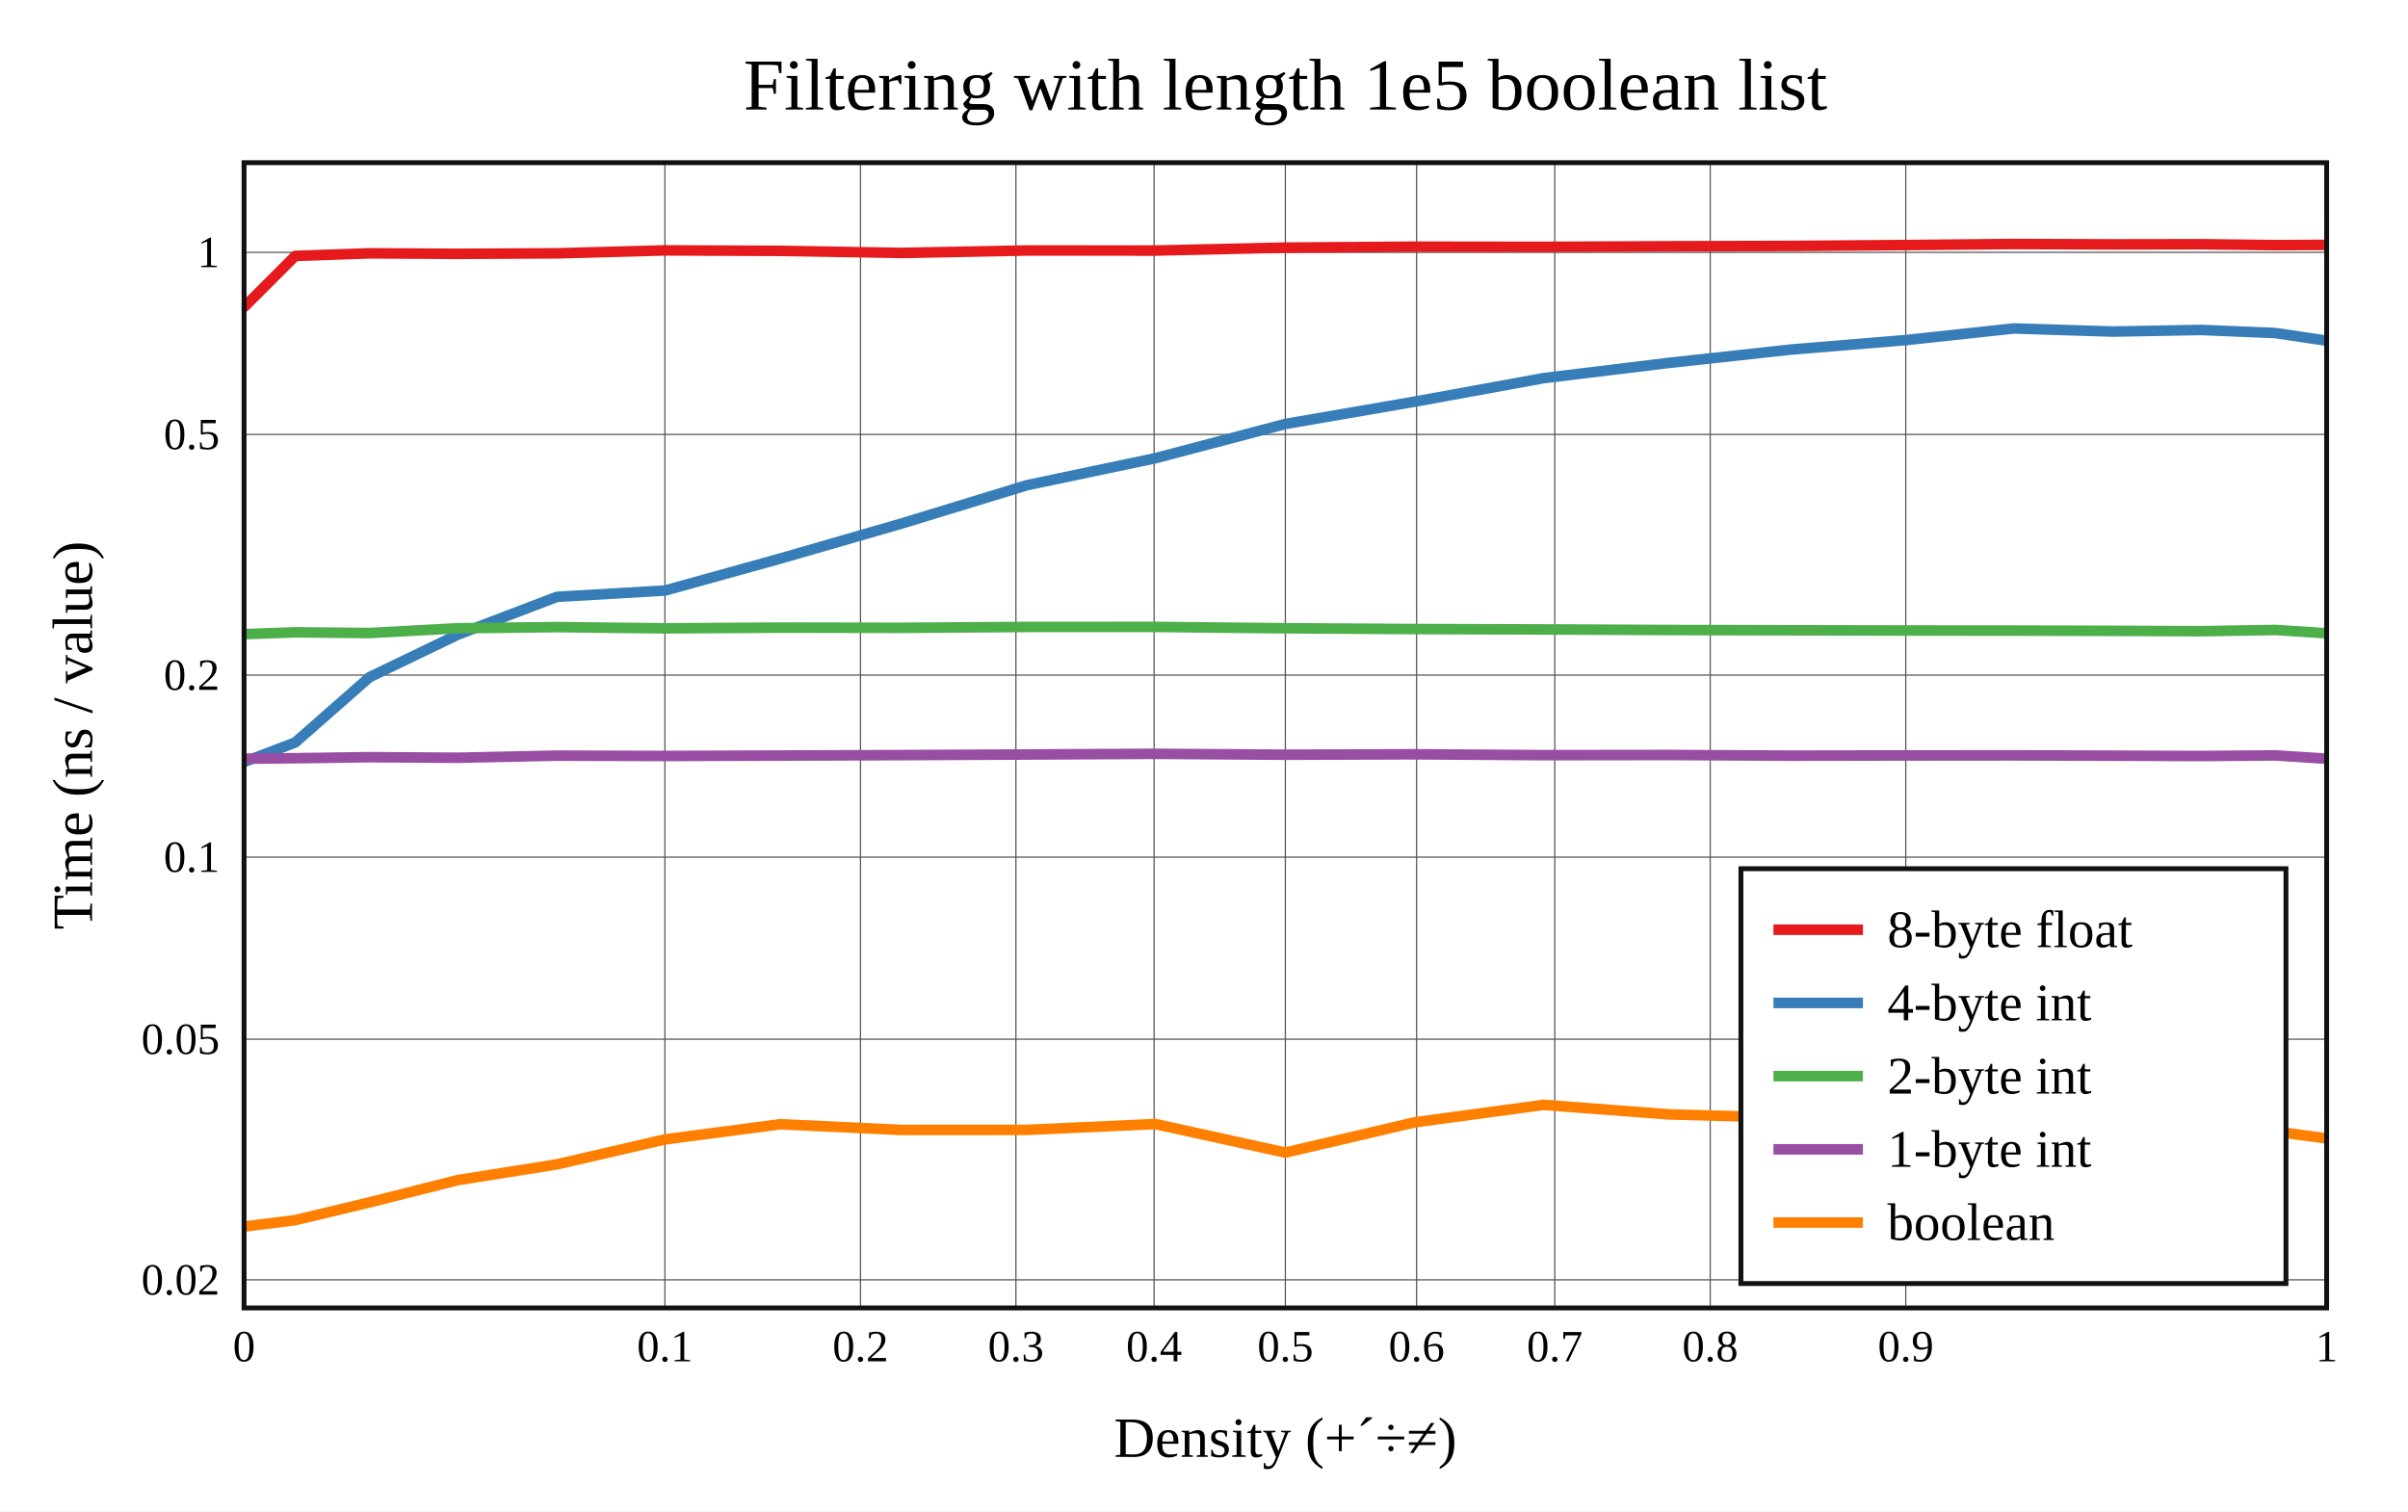
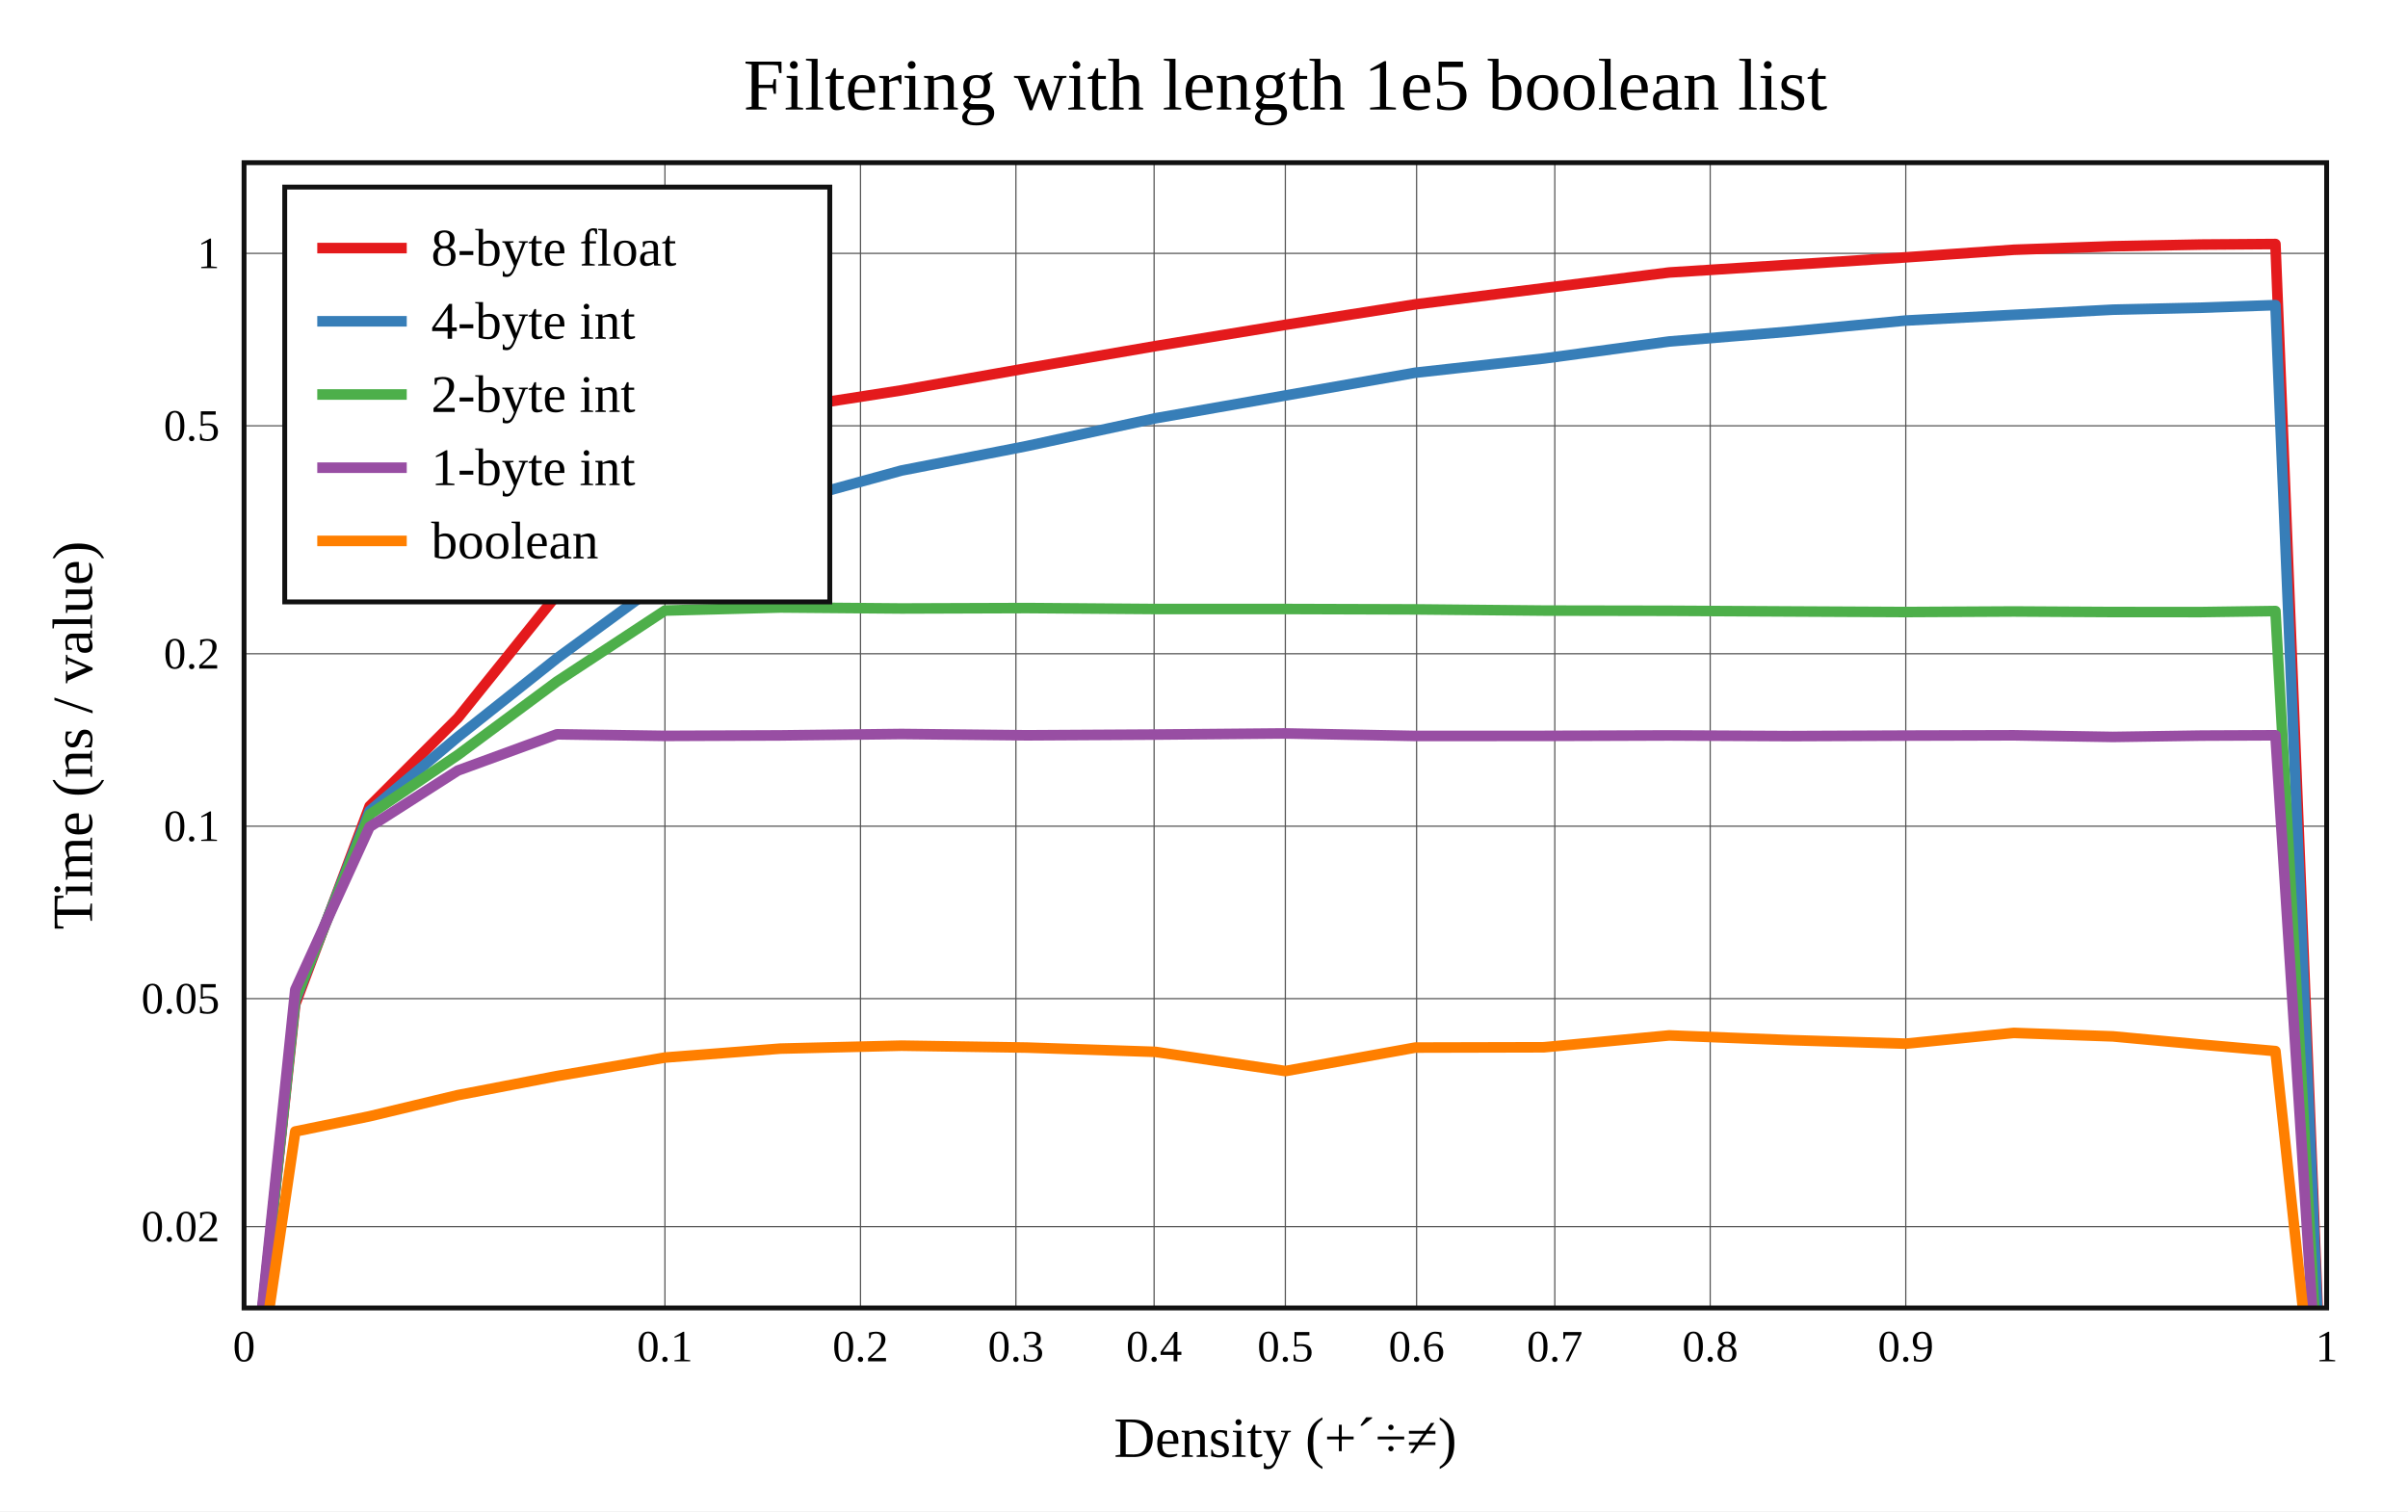
<svg xmlns="http://www.w3.org/2000/svg" viewBox="-60 -40 592 371.6" height="557.4" width="888">
  <g stroke-width="2.6" font-size="14px" text-anchor="middle">
    <defs>
      <clipPath id="clip">
        <rect x="0" y="0" width="512" height="281.6" />
      </clipPath>
    </defs>
    <rect fill="white" x="-60" y="-40" width="592" height="371.6" />
    <text dy="0.33em" font-size="18px" x="256" y="-19">Filtering with length 1e5 boolean list</text>
    <text dy="0.33em" x="256" y="313.6">Density (+´÷≠)</text>
    <text dy="0.33em" transform="rotate(-90)" x="-140.8" y="-42">Time (ns / value)</text>
    <g stroke-width="0.3" stroke="#555">
      <path d="M103.472 0v281.6" />
      <path d="M151.55 0v281.6" />
      <path d="M189.757 0v281.6" />
      <path d="M223.735 0v281.6" />
      <path d="M256 0v281.6" />
      <path d="M288.265 0v281.6" />
      <path d="M322.243 0v281.6" />
      <path d="M360.45 0v281.6" />
      <path d="M408.528 0v281.6" />
-       <path d="M0 274.694h512" />
-       <path d="M0 215.52h512" />
-       <path d="M0 170.756h512" />
-       <path d="M0 125.993h512" />
-       <path d="M0 66.819h512" />
-       <path d="M0 22.055h512" />
+       <path d="M0 261.6h512" />
+       <path d="M0 205.55h512" />
+       <path d="M0 163.149h512" />
+       <path d="M0 120.749h512" />
+       <path d="M0 64.699h512" />
+       <path d="M0 22.298h512" />
    </g>
    <g font-size="11px">
      <text dy="0.33em" x="0" y="291.1">0</text>
      <text dy="0.33em" x="103.472" y="291.1">0.1</text>
      <text dy="0.33em" x="151.55" y="291.1">0.2</text>
      <text dy="0.33em" x="189.757" y="291.1">0.3</text>
      <text dy="0.33em" x="223.735" y="291.1">0.4</text>
      <text dy="0.33em" x="256" y="291.1">0.5</text>
      <text dy="0.33em" x="288.265" y="291.1">0.6</text>
      <text dy="0.33em" x="322.243" y="291.1">0.7</text>
      <text dy="0.33em" x="360.45" y="291.1">0.8</text>
      <text dy="0.33em" x="408.528" y="291.1">0.9</text>
      <text dy="0.33em" x="512" y="291.1">1</text>
      <g text-anchor="end">
-         <text dy="0.33em" x="-6" y="274.694">0.02</text>
-         <text dy="0.33em" x="-6" y="215.52">0.05</text>
-         <text dy="0.33em" x="-6" y="170.756">0.1</text>
-         <text dy="0.33em" x="-6" y="125.993">0.2</text>
-         <text dy="0.33em" x="-6" y="66.819">0.5</text>
-         <text dy="0.33em" x="-6" y="22.055">1</text>
+         <text dy="0.33em" x="-6" y="261.6">0.02</text>
+         <text dy="0.33em" x="-6" y="205.55">0.05</text>
+         <text dy="0.33em" x="-6" y="163.149">0.1</text>
+         <text dy="0.33em" x="-6" y="120.749">0.2</text>
+         <text dy="0.33em" x="-6" y="64.699">0.5</text>
+         <text dy="0.33em" x="-6" y="22.298">1</text>
      </g>
    </g>
    <g clip-path="url(#clip)" fill="none" stroke-linecap="round" stroke-linejoin="round">
-       <path stroke="#e41a1c" d="M0 35.515L12.59 22.924L30.865 22.29L52.551 22.413L76.913 22.289L103.472 21.564L131.828 21.683L161.617 22.195L192.48 21.589L224.06 21.605L256 20.883L287.94 20.653L319.52 20.696L350.383 20.555L380.172 20.473L408.528 20.258L435.087 20L459.449 20.088L481.135 20.051L499.41 20.273L512 20.208" />
-       <path stroke="#377eb8" d="M0 147.353L12.59 142.551L30.865 126.495L52.551 116.049L76.913 106.757L103.472 105.206L131.828 97.342L161.617 88.737L192.48 79.301L224.06 72.662L256 64.244L287.94 58.734L319.52 52.974L350.383 49.216L380.172 45.964L408.528 43.626L435.087 40.762L459.449 41.526L481.135 41.13L499.41 41.894L512 43.767" />
-       <path stroke="#4daf4a" d="M0 115.931L12.59 115.473L30.865 115.653L52.551 114.476L76.913 114.196L103.472 114.5L131.828 114.319L161.617 114.37L192.48 114.156L224.06 114.153L256 114.478L287.94 114.676L319.52 114.767L350.383 114.907L380.172 114.979L408.528 115.032L435.087 115.053L459.449 115.112L481.135 115.2L499.41 114.899L512 115.715" />
-       <path stroke="#984ea3" d="M0 146.55L12.59 146.431L30.865 146.178L52.551 146.318L76.913 145.8L103.472 145.877L131.828 145.78L161.617 145.67L192.48 145.52L224.06 145.354L256 145.573L287.94 145.468L319.52 145.682L350.383 145.643L380.172 145.802L408.528 145.755L435.087 145.73L459.449 145.81L481.135 145.89L499.41 145.744L512 146.549" />
-       <path stroke="#ff7f00" d="M0 261.6L12.59 260.013L30.865 255.642L52.551 250.166L76.913 246.298L103.472 240.163L131.828 236.436L161.617 237.829L192.48 237.813L224.06 236.39L256 243.396L287.94 235.933L319.52 231.675L350.383 234.014L380.172 234.846L408.528 233.934L435.087 234.669L459.449 235.004L481.135 235.977L499.41 238.23L512 239.915" />
+       <path stroke="#e41a1c" d="M0 324.422L12.59 206.951L30.865 158.236L52.551 136.556L76.913 106.263L103.472 77.559L131.828 60.611L161.617 55.98L192.48 50.538L224.06 45.097L256 39.869L287.94 34.837L319.52 30.858L350.383 26.998L380.172 25.103L408.528 23.279L435.087 21.414L459.449 20.548L481.135 20.131L499.41 20L512 337.062" />
+       <path stroke="#377eb8" d="M0 324.572L12.59 206.027L30.865 159.404L52.551 141.208L76.913 121.871L103.472 102.44L131.828 83.848L161.617 75.698L192.48 69.671L224.06 62.846L256 57.244L287.94 51.643L319.52 48.153L350.383 43.963L380.172 41.517L408.528 38.816L435.087 37.42L459.449 36.146L481.135 35.662L499.41 35.024L512 337.359" />
+       <path stroke="#4daf4a" d="M0 325.401L12.59 205.573L30.865 160.282L52.551 145.638L76.913 127.586L103.472 110.129L131.828 109.37L161.617 109.616L192.48 109.513L224.06 109.747L256 109.745L287.94 109.838L319.52 110.135L350.383 110.187L380.172 110.349L408.528 110.49L435.087 110.352L459.449 110.489L481.135 110.498L499.41 110.248L512 336.968" />
+       <path stroke="#984ea3" d="M0 324.39L12.59 203.347L30.865 163.325L52.551 149.468L76.913 140.554L103.472 140.944L131.828 140.824L161.617 140.479L192.48 140.8L224.06 140.619L256 140.338L287.94 140.958L319.52 140.945L350.383 140.835L380.172 140.993L408.528 140.872L435.087 140.799L459.449 141.198L481.135 140.875L499.41 140.791L512 337.681" />
+       <path stroke="#ff7f00" d="M0 324.104L12.59 238.212L30.865 234.475L52.551 229.279L76.913 224.586L103.472 220.035L131.828 217.839L161.617 217.114L192.48 217.584L224.06 218.638L256 223.355L287.94 217.583L319.52 217.509L350.383 214.593L380.172 215.752L408.528 216.619L435.087 213.976L459.449 214.832L481.135 216.841L499.41 218.447L512 336.384" />
    </g>
    <rect stroke-width="1.2" stroke="#111" fill="none" x="0" y="0" width="512" height="281.6" />
-     <g transform="translate(368,173.6)" text-anchor="start" font-size="13px">
+     <g transform="translate(10,6)" text-anchor="start" font-size="13px">
      <rect stroke-width="1.2" stroke="#111" fill="white" x="0" y="0" width="134" height="102" />
      <path stroke="#e41a1c" d="M8 15h22" />
      <path stroke="#377eb8" d="M8 33h22" />
      <path stroke="#4daf4a" d="M8 51h22" />
      <path stroke="#984ea3" d="M8 69h22" />
      <path stroke="#ff7f00" d="M8 87h22" />
      <text dy="0.33em" x="36" y="15">8-byte float</text>
      <text dy="0.33em" x="36" y="33">4-byte int</text>
      <text dy="0.33em" x="36" y="51">2-byte int</text>
      <text dy="0.33em" x="36" y="69">1-byte int</text>
      <text dy="0.33em" x="36" y="87">boolean</text>
    </g>
  </g>
</svg>
